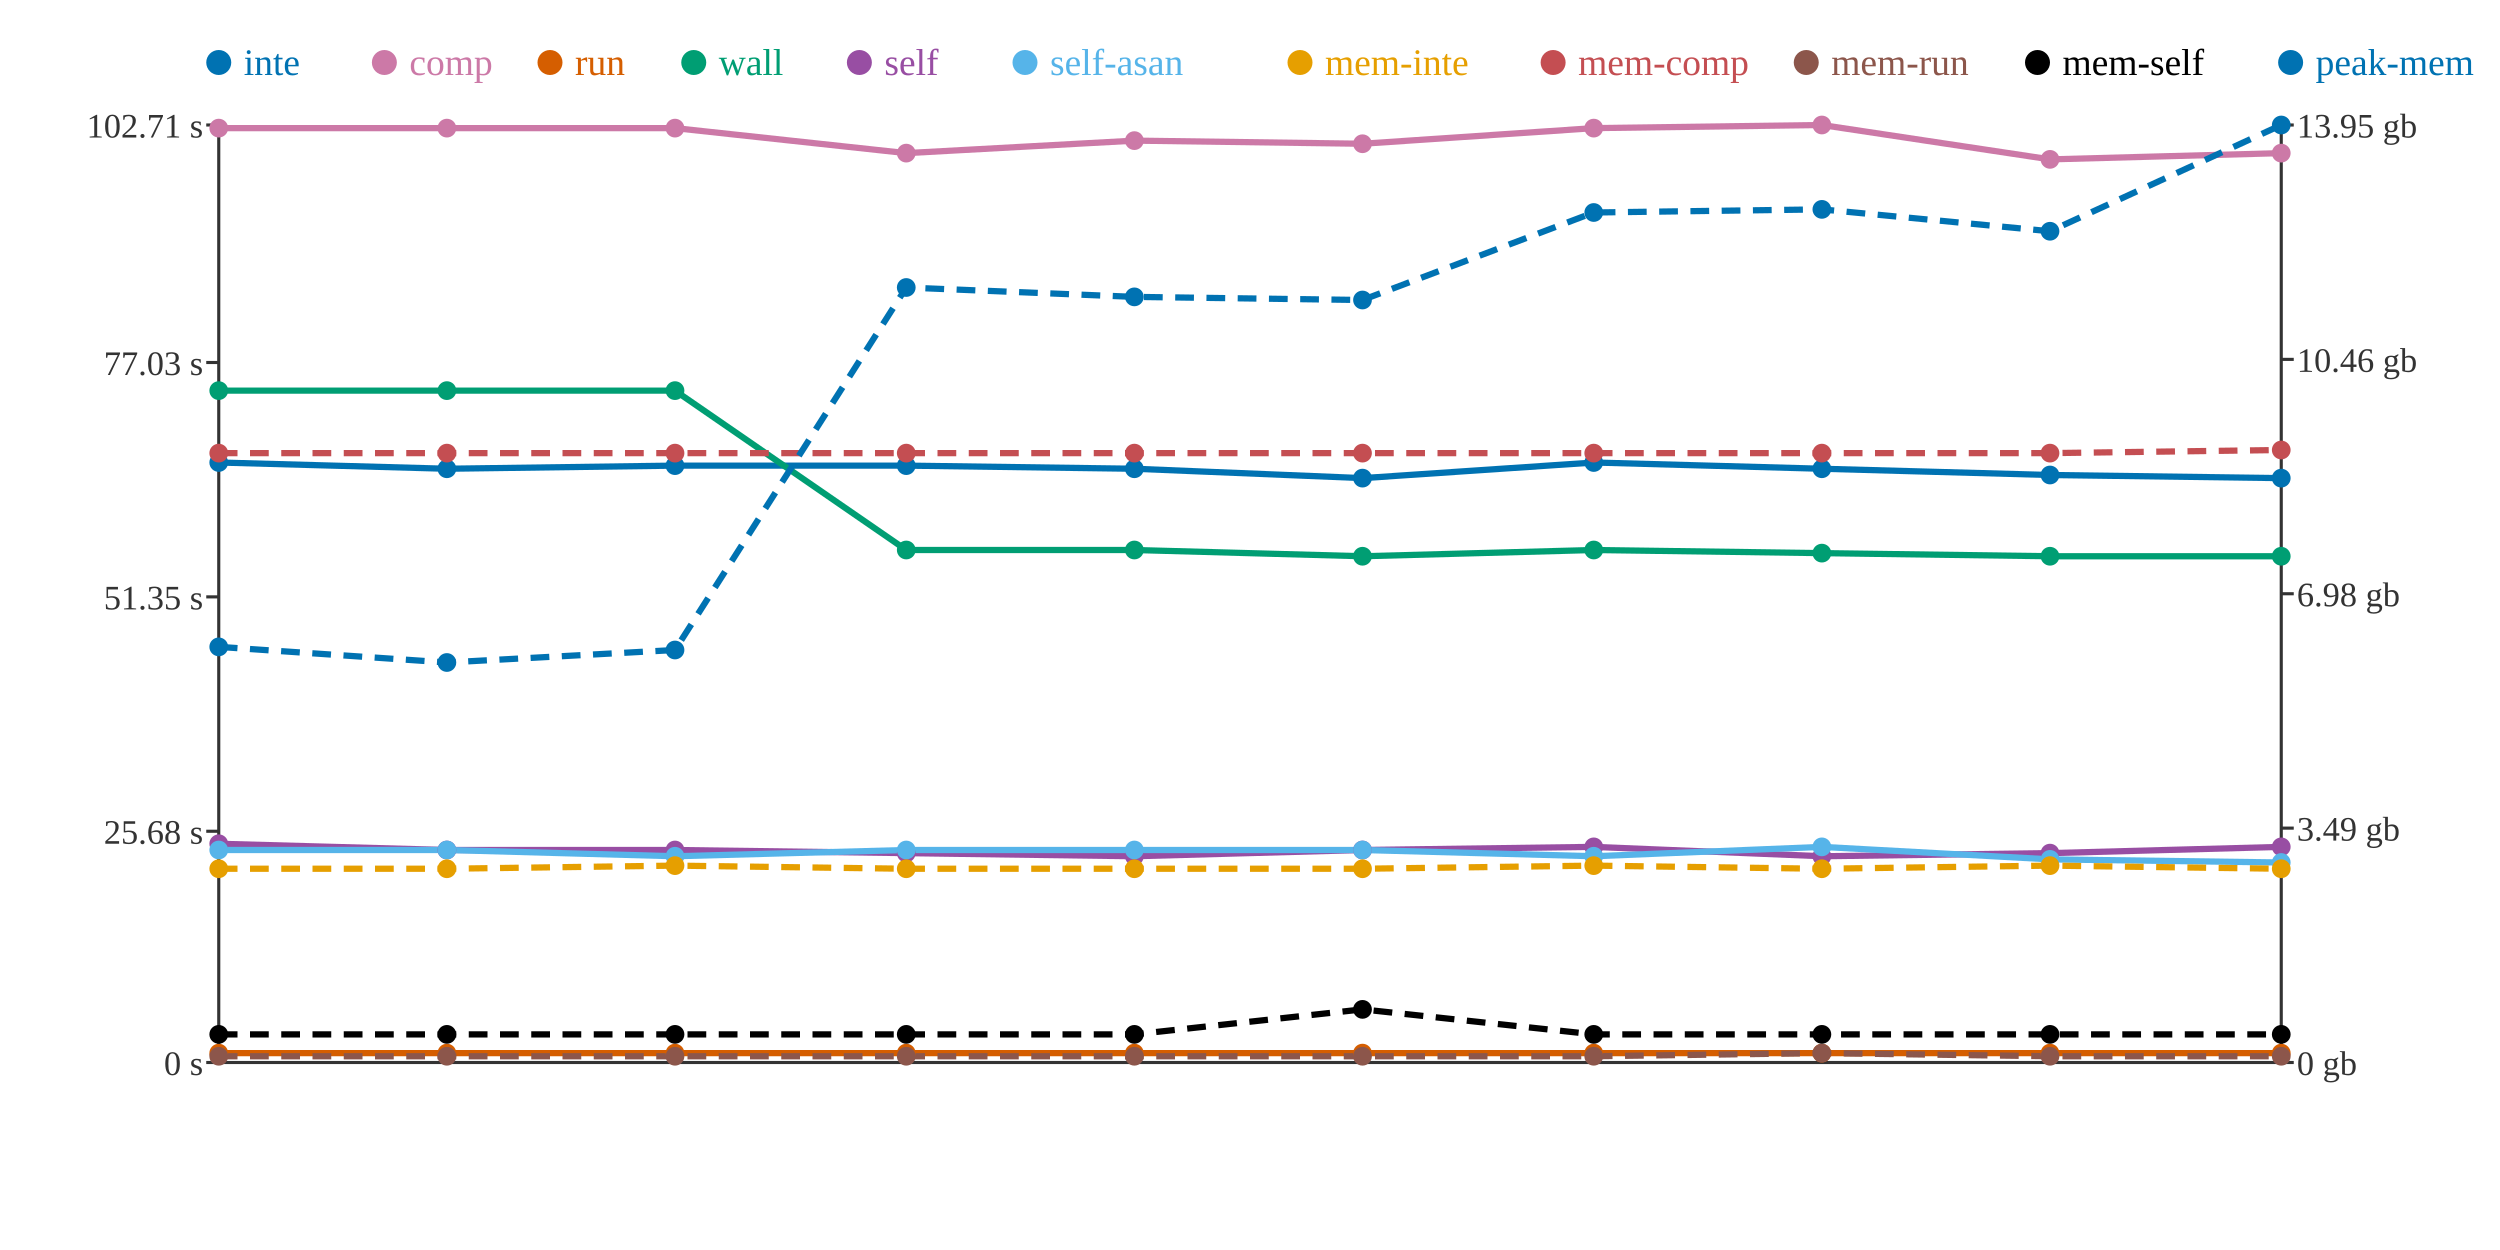
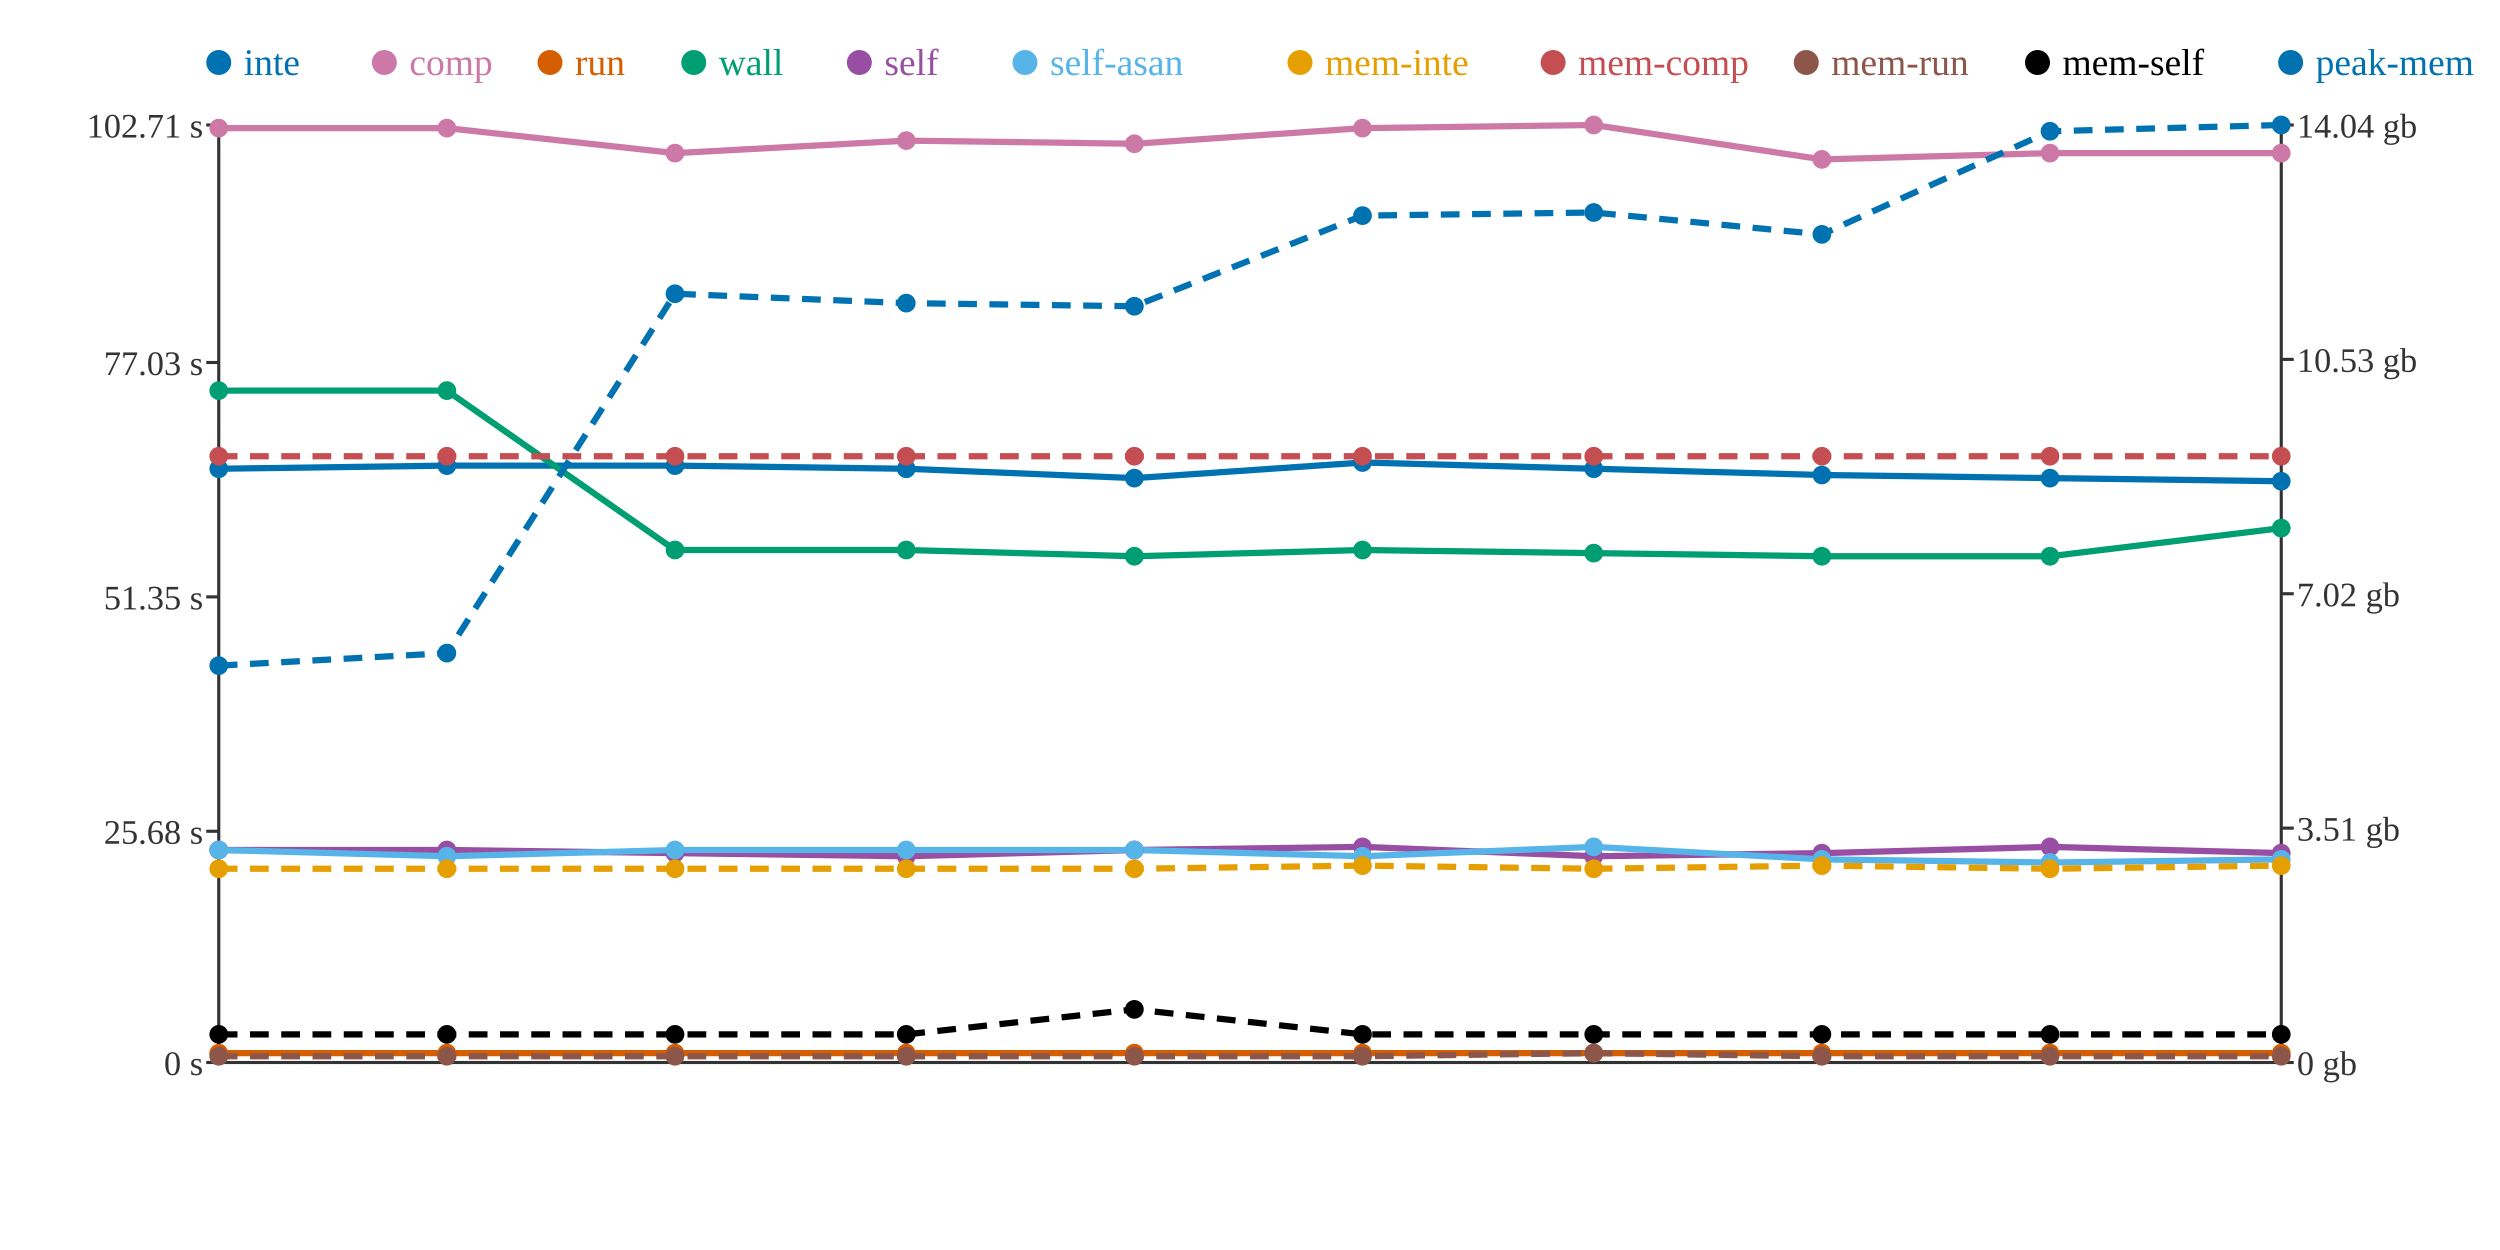
<svg xmlns="http://www.w3.org/2000/svg" width="800" height="400">
  <rect width="800" height="400" fill="white" />
  <line x1="70" y1="40" x2="70" y2="340" stroke="#333" stroke-width="1" />
  <line x1="70" y1="340" x2="730" y2="340" stroke="#333" stroke-width="1" />
  <line x1="730" y1="40" x2="730" y2="340" stroke="#333" stroke-width="1" />
  <line x1="66" y1="340" x2="70" y2="340" stroke="#333" stroke-width="1" />
  <text x="65" y="344" text-anchor="end" font-size="11" fill="#333">0 s</text>
  <line x1="66" y1="266" x2="70" y2="266" stroke="#333" stroke-width="1" />
  <text x="65" y="270" text-anchor="end" font-size="11" fill="#333">25.68 s</text>
  <line x1="66" y1="191" x2="70" y2="191" stroke="#333" stroke-width="1" />
  <text x="65" y="195" text-anchor="end" font-size="11" fill="#333">51.35 s</text>
  <line x1="66" y1="116" x2="70" y2="116" stroke="#333" stroke-width="1" />
  <text x="65" y="120" text-anchor="end" font-size="11" fill="#333">77.03 s</text>
  <line x1="66" y1="40" x2="70" y2="40" stroke="#333" stroke-width="1" />
  <text x="65" y="44" text-anchor="end" font-size="11" fill="#333">102.71 s</text>
  <line x1="730" y1="340" x2="734" y2="340" stroke="#333" stroke-width="1" />
  <text x="735" y="344" text-anchor="start" font-size="11" fill="#333">0 gb</text>
  <line x1="730" y1="265" x2="734" y2="265" stroke="#333" stroke-width="1" />
-   <text x="735" y="269" text-anchor="start" font-size="11" fill="#333">3.49 gb</text>
+   <text x="735" y="269" text-anchor="start" font-size="11" fill="#333">3.51 gb</text>
  <line x1="730" y1="190" x2="734" y2="190" stroke="#333" stroke-width="1" />
-   <text x="735" y="194" text-anchor="start" font-size="11" fill="#333">6.98 gb</text>
+   <text x="735" y="194" text-anchor="start" font-size="11" fill="#333">7.02 gb</text>
  <line x1="730" y1="115" x2="734" y2="115" stroke="#333" stroke-width="1" />
-   <text x="735" y="119" text-anchor="start" font-size="11" fill="#333">10.46 gb</text>
+   <text x="735" y="119" text-anchor="start" font-size="11" fill="#333">10.53 gb</text>
  <line x1="730" y1="40" x2="734" y2="40" stroke="#333" stroke-width="1" />
-   <text x="735" y="44" text-anchor="start" font-size="11" fill="#333">13.95 gb</text>
-   <polyline points="70,148 143,150 216,149 290,149 363,150 436,153 510,148 583,150 656,152 730,153" fill="none" stroke="#0072B2" stroke-width="2" />
-   <polyline points="70,41 143,41 216,41 290,49 363,45 436,46 510,41 583,40 656,51 730,49" fill="none" stroke="#CC79A7" stroke-width="2" />
+   <text x="735" y="44" text-anchor="start" font-size="11" fill="#333">14.04 gb</text>
+   <polyline points="70,150 143,149 216,149 290,150 363,153 436,148 510,150 583,152 656,153 730,154" fill="none" stroke="#0072B2" stroke-width="2" />
+   <polyline points="70,41 143,41 216,49 290,45 363,46 436,41 510,40 583,51 656,49 730,49" fill="none" stroke="#CC79A7" stroke-width="2" />
  <polyline points="70,337 143,337 216,337 290,337 363,337 436,337 510,337 583,337 656,337 730,337" fill="none" stroke="#D55E00" stroke-width="2" />
-   <polyline points="70,125 143,125 216,125 290,176 363,176 436,178 510,176 583,177 656,178 730,178" fill="none" stroke="#009E73" stroke-width="2" />
-   <polyline points="70,270 143,272 216,272 290,273 363,274 436,272 510,271 583,274 656,273 730,271" fill="none" stroke="#984EA3" stroke-width="2" />
-   <polyline points="70,272 143,272 216,274 290,272 363,272 436,272 510,274 583,271 656,275 730,276" fill="none" stroke="#56B4E9" stroke-width="2" />
-   <polyline points="70,278 143,278 216,277 290,278 363,278 436,278 510,277 583,278 656,277 730,278" fill="none" stroke="#E69F00" stroke-width="2" stroke-dasharray="6 4" />
-   <polyline points="70,145 143,145 216,145 290,145 363,145 436,145 510,145 583,145 656,145 730,144" fill="none" stroke="#C44E52" stroke-width="2" stroke-dasharray="6 4" />
-   <polyline points="70,338 143,338 216,338 290,338 363,338 436,338 510,338 583,337 656,338 730,338" fill="none" stroke="#8C564B" stroke-width="2" stroke-dasharray="6 4" />
-   <polyline points="70,331 143,331 216,331 290,331 363,331 436,323 510,331 583,331 656,331 730,331" fill="none" stroke="#000000" stroke-width="2" stroke-dasharray="6 4" />
-   <polyline points="70,207 143,212 216,208 290,92 363,95 436,96 510,68 583,67 656,74 730,40" fill="none" stroke="#0072B2" stroke-width="2" stroke-dasharray="6 4" />
-   <circle cx="70" cy="148" r="3" fill="#0072B2" />
+   <polyline points="70,125 143,125 216,176 290,176 363,178 436,176 510,177 583,178 656,178 730,169" fill="none" stroke="#009E73" stroke-width="2" />
+   <polyline points="70,272 143,272 216,273 290,274 363,272 436,271 510,274 583,273 656,271 730,273" fill="none" stroke="#984EA3" stroke-width="2" />
+   <polyline points="70,272 143,274 216,272 290,272 363,272 436,274 510,271 583,275 656,276 730,275" fill="none" stroke="#56B4E9" stroke-width="2" />
+   <polyline points="70,278 143,278 216,278 290,278 363,278 436,277 510,278 583,277 656,278 730,277" fill="none" stroke="#E69F00" stroke-width="2" stroke-dasharray="6 4" />
+   <polyline points="70,146 143,146 216,146 290,146 363,146 436,146 510,146 583,146 656,146 730,146" fill="none" stroke="#C44E52" stroke-width="2" stroke-dasharray="6 4" />
+   <polyline points="70,338 143,338 216,338 290,338 363,338 436,338 510,337 583,338 656,338 730,338" fill="none" stroke="#8C564B" stroke-width="2" stroke-dasharray="6 4" />
+   <polyline points="70,331 143,331 216,331 290,331 363,323 436,331 510,331 583,331 656,331 730,331" fill="none" stroke="#000000" stroke-width="2" stroke-dasharray="6 4" />
+   <polyline points="70,213 143,209 216,94 290,97 363,98 436,69 510,68 583,75 656,42 730,40" fill="none" stroke="#0072B2" stroke-width="2" stroke-dasharray="6 4" />
+   <circle cx="70" cy="150" r="3" fill="#0072B2" />
  <circle cx="70" cy="41" r="3" fill="#CC79A7" />
  <circle cx="70" cy="337" r="3" fill="#D55E00" />
  <circle cx="70" cy="125" r="3" fill="#009E73" />
-   <circle cx="70" cy="270" r="3" fill="#984EA3" />
+   <circle cx="70" cy="272" r="3" fill="#984EA3" />
  <circle cx="70" cy="272" r="3" fill="#56B4E9" />
  <circle cx="70" cy="278" r="3" fill="#E69F00" />
-   <circle cx="70" cy="145" r="3" fill="#C44E52" />
+   <circle cx="70" cy="146" r="3" fill="#C44E52" />
  <circle cx="70" cy="338" r="3" fill="#8C564B" />
  <circle cx="70" cy="331" r="3" fill="#000000" />
-   <circle cx="70" cy="207" r="3" fill="#0072B2" />
-   <circle cx="143" cy="150" r="3" fill="#0072B2" />
+   <circle cx="70" cy="213" r="3" fill="#0072B2" />
+   <circle cx="143" cy="149" r="3" fill="#0072B2" />
  <circle cx="143" cy="41" r="3" fill="#CC79A7" />
  <circle cx="143" cy="337" r="3" fill="#D55E00" />
  <circle cx="143" cy="125" r="3" fill="#009E73" />
  <circle cx="143" cy="272" r="3" fill="#984EA3" />
-   <circle cx="143" cy="272" r="3" fill="#56B4E9" />
+   <circle cx="143" cy="274" r="3" fill="#56B4E9" />
  <circle cx="143" cy="278" r="3" fill="#E69F00" />
-   <circle cx="143" cy="145" r="3" fill="#C44E52" />
+   <circle cx="143" cy="146" r="3" fill="#C44E52" />
  <circle cx="143" cy="338" r="3" fill="#8C564B" />
  <circle cx="143" cy="331" r="3" fill="#000000" />
-   <circle cx="143" cy="212" r="3" fill="#0072B2" />
+   <circle cx="143" cy="209" r="3" fill="#0072B2" />
  <circle cx="216" cy="149" r="3" fill="#0072B2" />
-   <circle cx="216" cy="41" r="3" fill="#CC79A7" />
+   <circle cx="216" cy="49" r="3" fill="#CC79A7" />
  <circle cx="216" cy="337" r="3" fill="#D55E00" />
-   <circle cx="216" cy="125" r="3" fill="#009E73" />
-   <circle cx="216" cy="272" r="3" fill="#984EA3" />
-   <circle cx="216" cy="274" r="3" fill="#56B4E9" />
-   <circle cx="216" cy="277" r="3" fill="#E69F00" />
-   <circle cx="216" cy="145" r="3" fill="#C44E52" />
+   <circle cx="216" cy="176" r="3" fill="#009E73" />
+   <circle cx="216" cy="273" r="3" fill="#984EA3" />
+   <circle cx="216" cy="272" r="3" fill="#56B4E9" />
+   <circle cx="216" cy="278" r="3" fill="#E69F00" />
+   <circle cx="216" cy="146" r="3" fill="#C44E52" />
  <circle cx="216" cy="338" r="3" fill="#8C564B" />
  <circle cx="216" cy="331" r="3" fill="#000000" />
-   <circle cx="216" cy="208" r="3" fill="#0072B2" />
-   <circle cx="290" cy="149" r="3" fill="#0072B2" />
-   <circle cx="290" cy="49" r="3" fill="#CC79A7" />
+   <circle cx="216" cy="94" r="3" fill="#0072B2" />
+   <circle cx="290" cy="150" r="3" fill="#0072B2" />
+   <circle cx="290" cy="45" r="3" fill="#CC79A7" />
  <circle cx="290" cy="337" r="3" fill="#D55E00" />
  <circle cx="290" cy="176" r="3" fill="#009E73" />
-   <circle cx="290" cy="273" r="3" fill="#984EA3" />
+   <circle cx="290" cy="274" r="3" fill="#984EA3" />
  <circle cx="290" cy="272" r="3" fill="#56B4E9" />
  <circle cx="290" cy="278" r="3" fill="#E69F00" />
-   <circle cx="290" cy="145" r="3" fill="#C44E52" />
+   <circle cx="290" cy="146" r="3" fill="#C44E52" />
  <circle cx="290" cy="338" r="3" fill="#8C564B" />
  <circle cx="290" cy="331" r="3" fill="#000000" />
-   <circle cx="290" cy="92" r="3" fill="#0072B2" />
-   <circle cx="363" cy="150" r="3" fill="#0072B2" />
-   <circle cx="363" cy="45" r="3" fill="#CC79A7" />
+   <circle cx="290" cy="97" r="3" fill="#0072B2" />
+   <circle cx="363" cy="153" r="3" fill="#0072B2" />
+   <circle cx="363" cy="46" r="3" fill="#CC79A7" />
  <circle cx="363" cy="337" r="3" fill="#D55E00" />
-   <circle cx="363" cy="176" r="3" fill="#009E73" />
-   <circle cx="363" cy="274" r="3" fill="#984EA3" />
+   <circle cx="363" cy="178" r="3" fill="#009E73" />
+   <circle cx="363" cy="272" r="3" fill="#984EA3" />
  <circle cx="363" cy="272" r="3" fill="#56B4E9" />
  <circle cx="363" cy="278" r="3" fill="#E69F00" />
-   <circle cx="363" cy="145" r="3" fill="#C44E52" />
+   <circle cx="363" cy="146" r="3" fill="#C44E52" />
  <circle cx="363" cy="338" r="3" fill="#8C564B" />
-   <circle cx="363" cy="331" r="3" fill="#000000" />
-   <circle cx="363" cy="95" r="3" fill="#0072B2" />
-   <circle cx="436" cy="153" r="3" fill="#0072B2" />
-   <circle cx="436" cy="46" r="3" fill="#CC79A7" />
+   <circle cx="363" cy="323" r="3" fill="#000000" />
+   <circle cx="363" cy="98" r="3" fill="#0072B2" />
+   <circle cx="436" cy="148" r="3" fill="#0072B2" />
+   <circle cx="436" cy="41" r="3" fill="#CC79A7" />
  <circle cx="436" cy="337" r="3" fill="#D55E00" />
-   <circle cx="436" cy="178" r="3" fill="#009E73" />
-   <circle cx="436" cy="272" r="3" fill="#984EA3" />
-   <circle cx="436" cy="272" r="3" fill="#56B4E9" />
-   <circle cx="436" cy="278" r="3" fill="#E69F00" />
-   <circle cx="436" cy="145" r="3" fill="#C44E52" />
+   <circle cx="436" cy="176" r="3" fill="#009E73" />
+   <circle cx="436" cy="271" r="3" fill="#984EA3" />
+   <circle cx="436" cy="274" r="3" fill="#56B4E9" />
+   <circle cx="436" cy="277" r="3" fill="#E69F00" />
+   <circle cx="436" cy="146" r="3" fill="#C44E52" />
  <circle cx="436" cy="338" r="3" fill="#8C564B" />
-   <circle cx="436" cy="323" r="3" fill="#000000" />
-   <circle cx="436" cy="96" r="3" fill="#0072B2" />
-   <circle cx="510" cy="148" r="3" fill="#0072B2" />
-   <circle cx="510" cy="41" r="3" fill="#CC79A7" />
+   <circle cx="436" cy="331" r="3" fill="#000000" />
+   <circle cx="436" cy="69" r="3" fill="#0072B2" />
+   <circle cx="510" cy="150" r="3" fill="#0072B2" />
+   <circle cx="510" cy="40" r="3" fill="#CC79A7" />
  <circle cx="510" cy="337" r="3" fill="#D55E00" />
-   <circle cx="510" cy="176" r="3" fill="#009E73" />
-   <circle cx="510" cy="271" r="3" fill="#984EA3" />
-   <circle cx="510" cy="274" r="3" fill="#56B4E9" />
-   <circle cx="510" cy="277" r="3" fill="#E69F00" />
-   <circle cx="510" cy="145" r="3" fill="#C44E52" />
-   <circle cx="510" cy="338" r="3" fill="#8C564B" />
+   <circle cx="510" cy="177" r="3" fill="#009E73" />
+   <circle cx="510" cy="274" r="3" fill="#984EA3" />
+   <circle cx="510" cy="271" r="3" fill="#56B4E9" />
+   <circle cx="510" cy="278" r="3" fill="#E69F00" />
+   <circle cx="510" cy="146" r="3" fill="#C44E52" />
+   <circle cx="510" cy="337" r="3" fill="#8C564B" />
  <circle cx="510" cy="331" r="3" fill="#000000" />
  <circle cx="510" cy="68" r="3" fill="#0072B2" />
-   <circle cx="583" cy="150" r="3" fill="#0072B2" />
-   <circle cx="583" cy="40" r="3" fill="#CC79A7" />
+   <circle cx="583" cy="152" r="3" fill="#0072B2" />
+   <circle cx="583" cy="51" r="3" fill="#CC79A7" />
  <circle cx="583" cy="337" r="3" fill="#D55E00" />
-   <circle cx="583" cy="177" r="3" fill="#009E73" />
-   <circle cx="583" cy="274" r="3" fill="#984EA3" />
-   <circle cx="583" cy="271" r="3" fill="#56B4E9" />
-   <circle cx="583" cy="278" r="3" fill="#E69F00" />
-   <circle cx="583" cy="145" r="3" fill="#C44E52" />
-   <circle cx="583" cy="337" r="3" fill="#8C564B" />
+   <circle cx="583" cy="178" r="3" fill="#009E73" />
+   <circle cx="583" cy="273" r="3" fill="#984EA3" />
+   <circle cx="583" cy="275" r="3" fill="#56B4E9" />
+   <circle cx="583" cy="277" r="3" fill="#E69F00" />
+   <circle cx="583" cy="146" r="3" fill="#C44E52" />
+   <circle cx="583" cy="338" r="3" fill="#8C564B" />
  <circle cx="583" cy="331" r="3" fill="#000000" />
-   <circle cx="583" cy="67" r="3" fill="#0072B2" />
-   <circle cx="656" cy="152" r="3" fill="#0072B2" />
-   <circle cx="656" cy="51" r="3" fill="#CC79A7" />
+   <circle cx="583" cy="75" r="3" fill="#0072B2" />
+   <circle cx="656" cy="153" r="3" fill="#0072B2" />
+   <circle cx="656" cy="49" r="3" fill="#CC79A7" />
  <circle cx="656" cy="337" r="3" fill="#D55E00" />
  <circle cx="656" cy="178" r="3" fill="#009E73" />
-   <circle cx="656" cy="273" r="3" fill="#984EA3" />
-   <circle cx="656" cy="275" r="3" fill="#56B4E9" />
-   <circle cx="656" cy="277" r="3" fill="#E69F00" />
-   <circle cx="656" cy="145" r="3" fill="#C44E52" />
+   <circle cx="656" cy="271" r="3" fill="#984EA3" />
+   <circle cx="656" cy="276" r="3" fill="#56B4E9" />
+   <circle cx="656" cy="278" r="3" fill="#E69F00" />
+   <circle cx="656" cy="146" r="3" fill="#C44E52" />
  <circle cx="656" cy="338" r="3" fill="#8C564B" />
  <circle cx="656" cy="331" r="3" fill="#000000" />
-   <circle cx="656" cy="74" r="3" fill="#0072B2" />
-   <circle cx="730" cy="153" r="3" fill="#0072B2" />
+   <circle cx="656" cy="42" r="3" fill="#0072B2" />
+   <circle cx="730" cy="154" r="3" fill="#0072B2" />
  <circle cx="730" cy="49" r="3" fill="#CC79A7" />
  <circle cx="730" cy="337" r="3" fill="#D55E00" />
-   <circle cx="730" cy="178" r="3" fill="#009E73" />
-   <circle cx="730" cy="271" r="3" fill="#984EA3" />
-   <circle cx="730" cy="276" r="3" fill="#56B4E9" />
-   <circle cx="730" cy="278" r="3" fill="#E69F00" />
-   <circle cx="730" cy="144" r="3" fill="#C44E52" />
+   <circle cx="730" cy="169" r="3" fill="#009E73" />
+   <circle cx="730" cy="273" r="3" fill="#984EA3" />
+   <circle cx="730" cy="275" r="3" fill="#56B4E9" />
+   <circle cx="730" cy="277" r="3" fill="#E69F00" />
+   <circle cx="730" cy="146" r="3" fill="#C44E52" />
  <circle cx="730" cy="338" r="3" fill="#8C564B" />
  <circle cx="730" cy="331" r="3" fill="#000000" />
  <circle cx="730" cy="40" r="3" fill="#0072B2" />
  <circle cx="70" cy="20" r="4" fill="#0072B2" />
  <text x="78" y="24" text-anchor="start" font-size="12" fill="#0072B2">inte</text>
  <circle cx="123" cy="20" r="4" fill="#CC79A7" />
  <text x="131" y="24" text-anchor="start" font-size="12" fill="#CC79A7">comp</text>
  <circle cx="176" cy="20" r="4" fill="#D55E00" />
  <text x="184" y="24" text-anchor="start" font-size="12" fill="#D55E00">run</text>
  <circle cx="222" cy="20" r="4" fill="#009E73" />
  <text x="230" y="24" text-anchor="start" font-size="12" fill="#009E73">wall</text>
  <circle cx="275" cy="20" r="4" fill="#984EA3" />
  <text x="283" y="24" text-anchor="start" font-size="12" fill="#984EA3">self</text>
  <circle cx="328" cy="20" r="4" fill="#56B4E9" />
  <text x="336" y="24" text-anchor="start" font-size="12" fill="#56B4E9">self-asan</text>
  <circle cx="416" cy="20" r="4" fill="#E69F00" />
  <text x="424" y="24" text-anchor="start" font-size="12" fill="#E69F00">mem-inte</text>
  <circle cx="497" cy="20" r="4" fill="#C44E52" />
  <text x="505" y="24" text-anchor="start" font-size="12" fill="#C44E52">mem-comp</text>
  <circle cx="578" cy="20" r="4" fill="#8C564B" />
  <text x="586" y="24" text-anchor="start" font-size="12" fill="#8C564B">mem-run</text>
  <circle cx="652" cy="20" r="4" fill="#000000" />
  <text x="660" y="24" text-anchor="start" font-size="12" fill="#000000">mem-self</text>
  <circle cx="733" cy="20" r="4" fill="#0072B2" />
  <text x="741" y="24" text-anchor="start" font-size="12" fill="#0072B2">peak-mem</text>
</svg>
